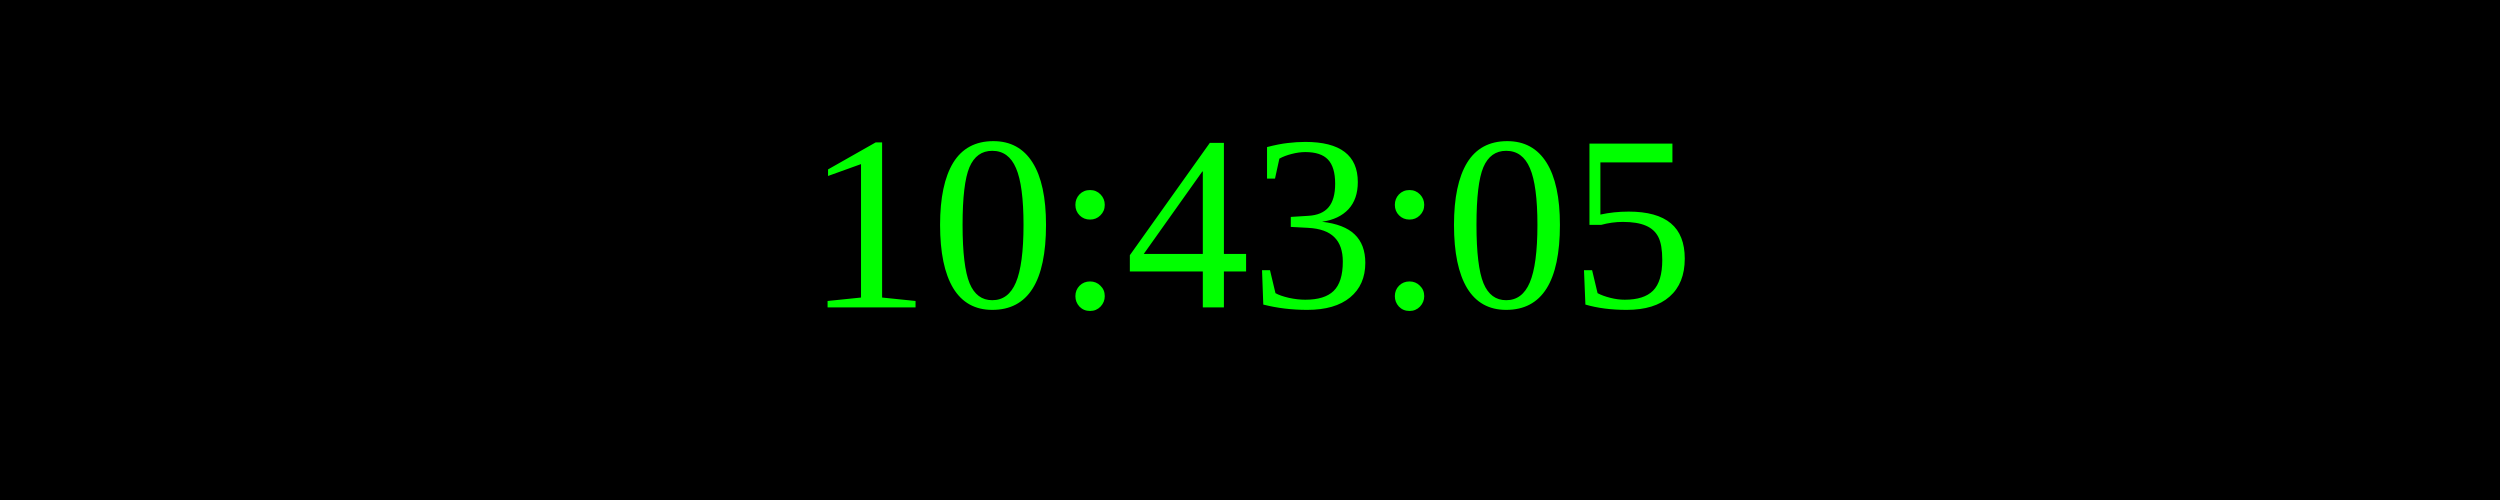
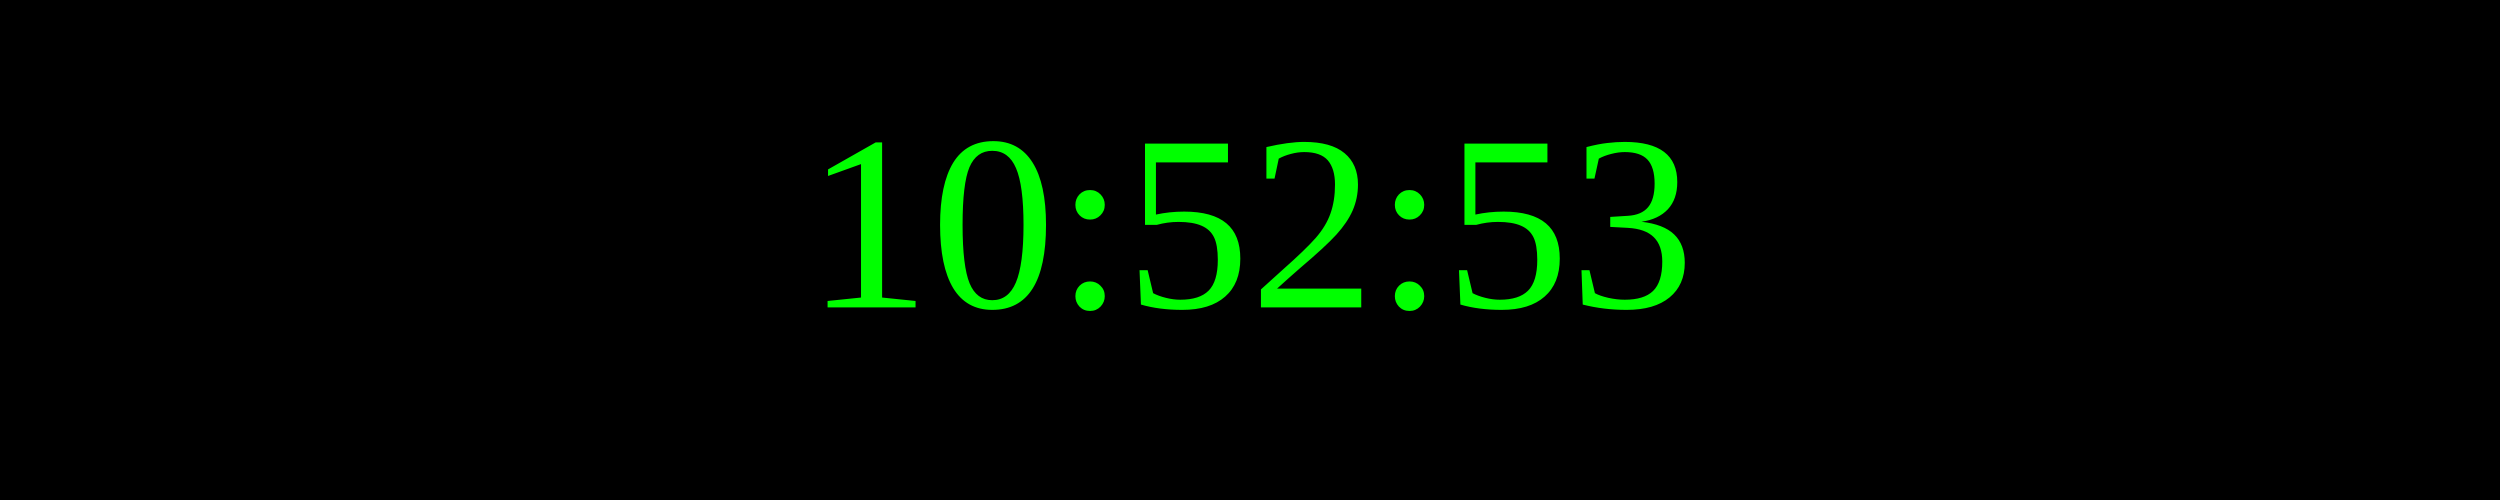
<svg xmlns="http://www.w3.org/2000/svg" width="250" height="50">
  <rect width="100%" height="100%" fill="black" />
  <text x="50%" y="50%" font-size="25" fill="lime" text-anchor="middle" dominant-baseline="middle">
- 10:43:05
+ 10:52:53
</text>
</svg>
